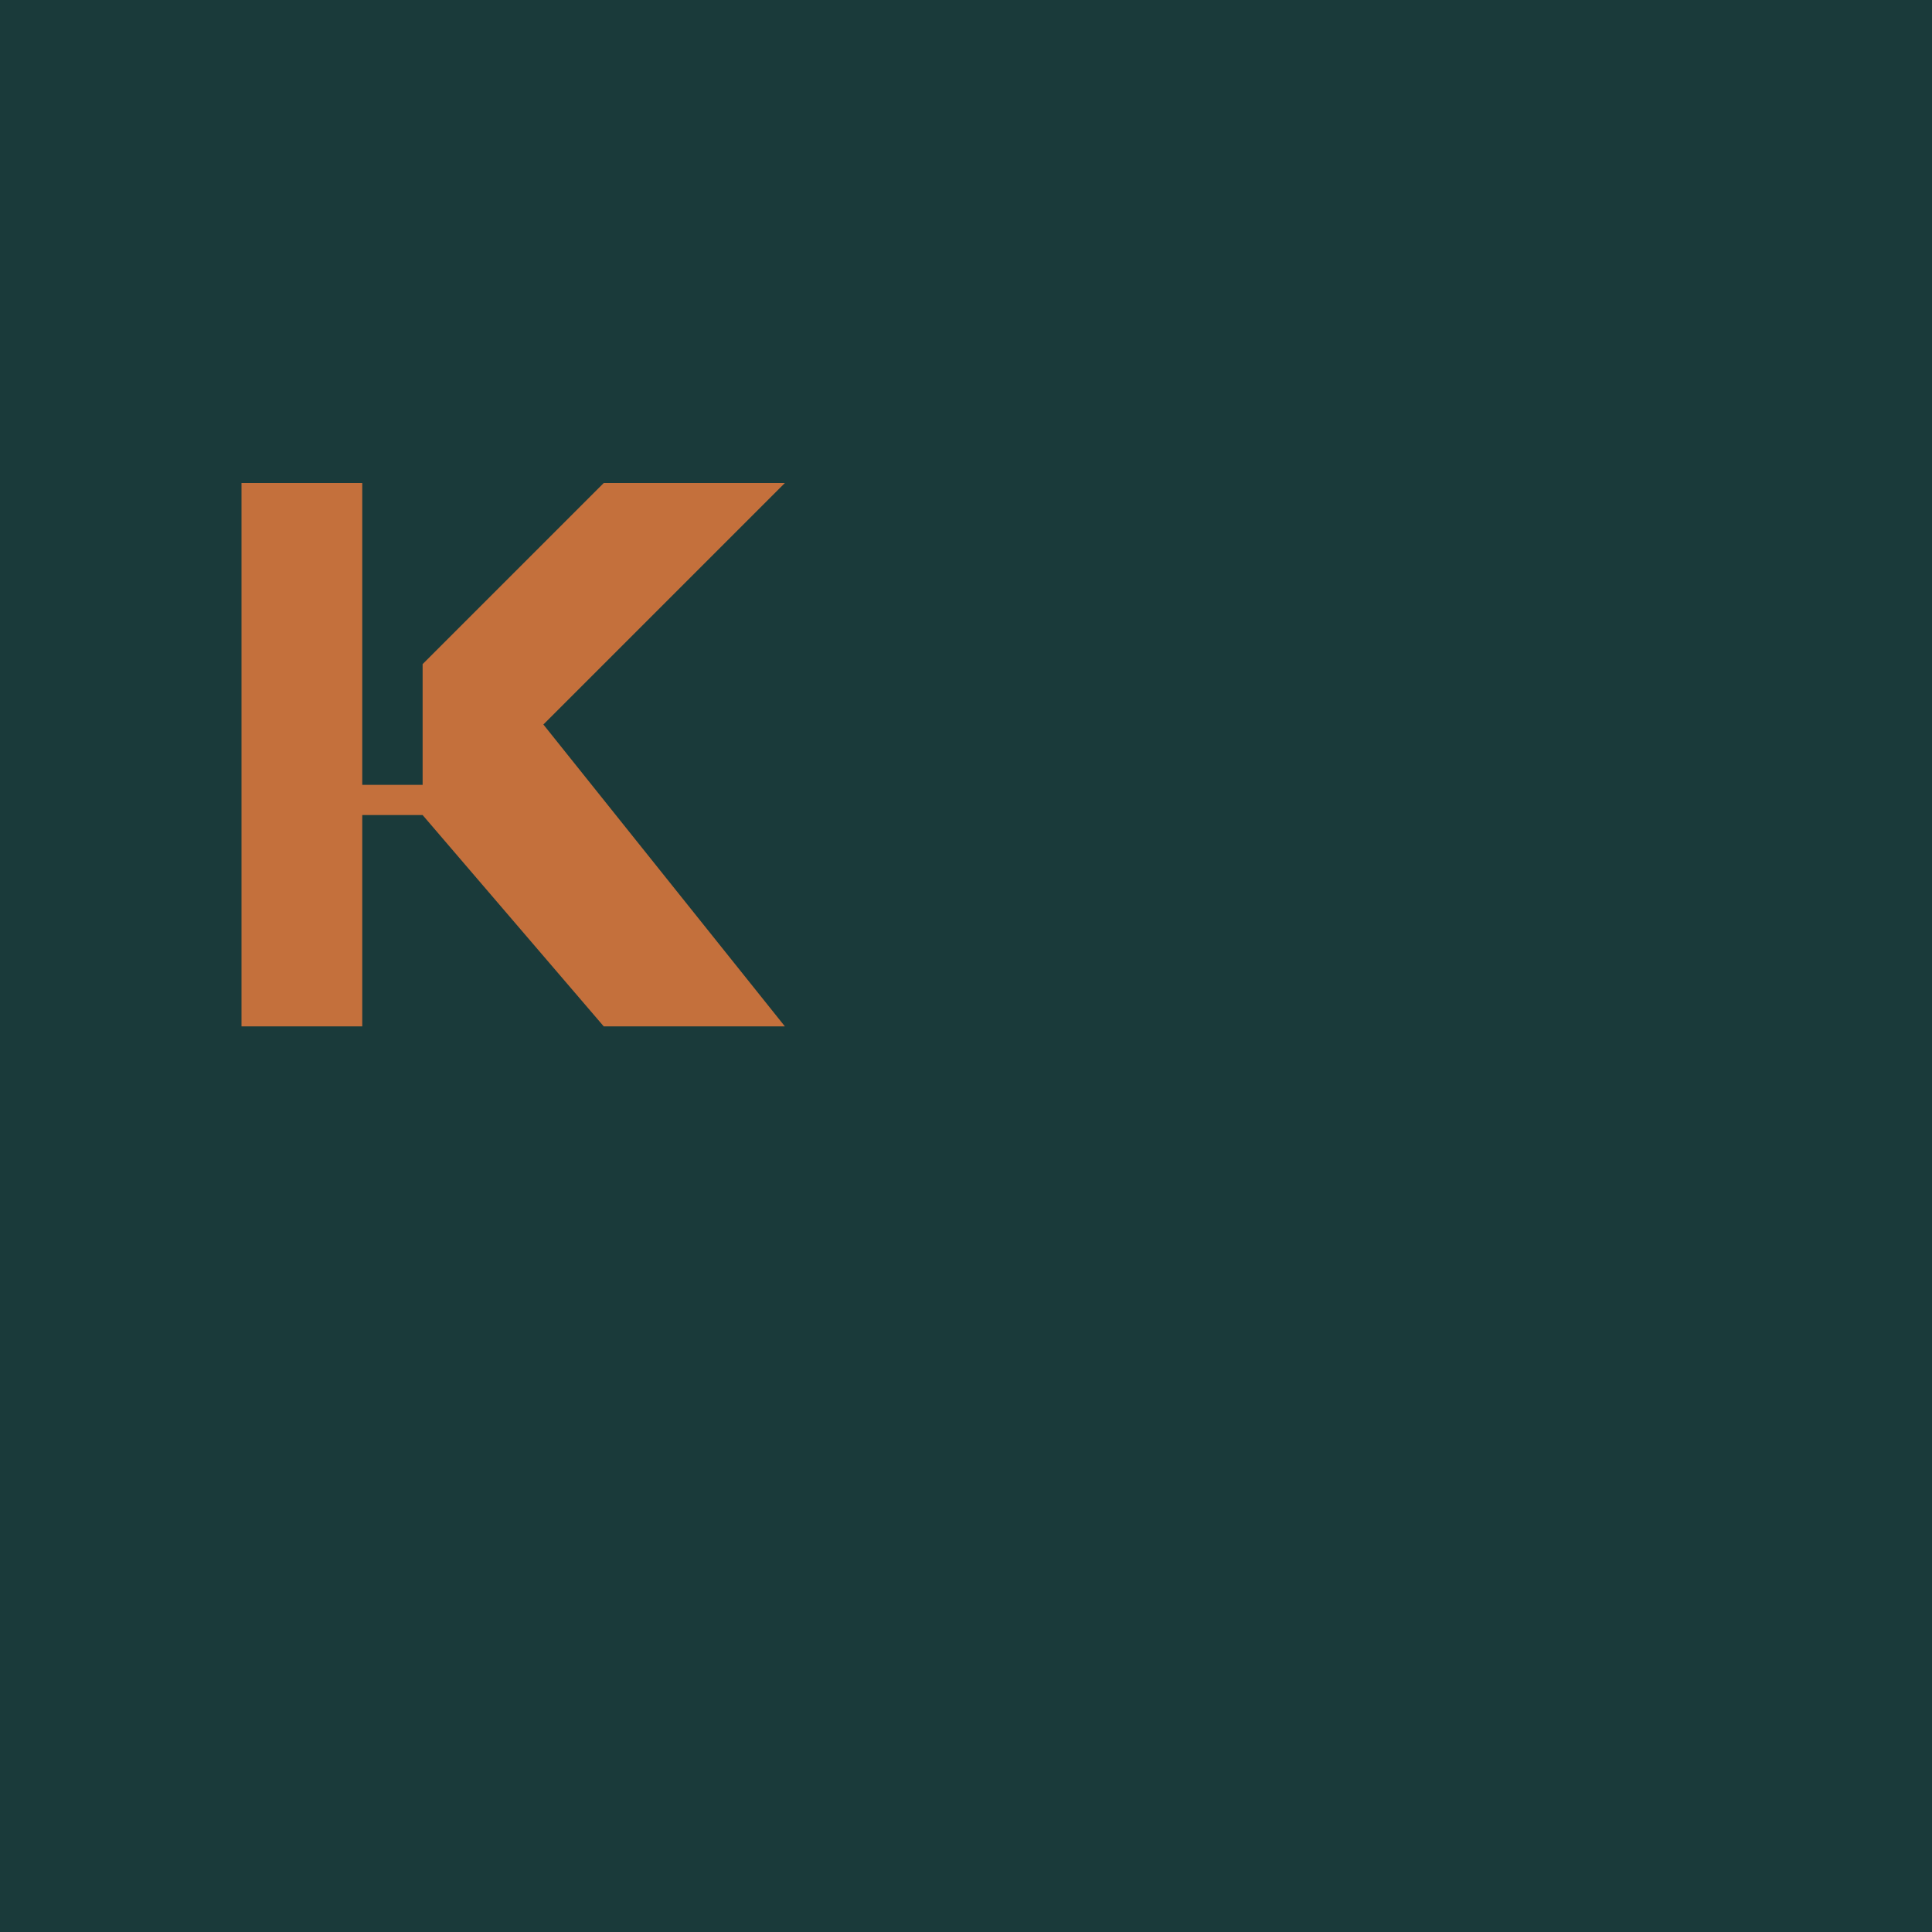
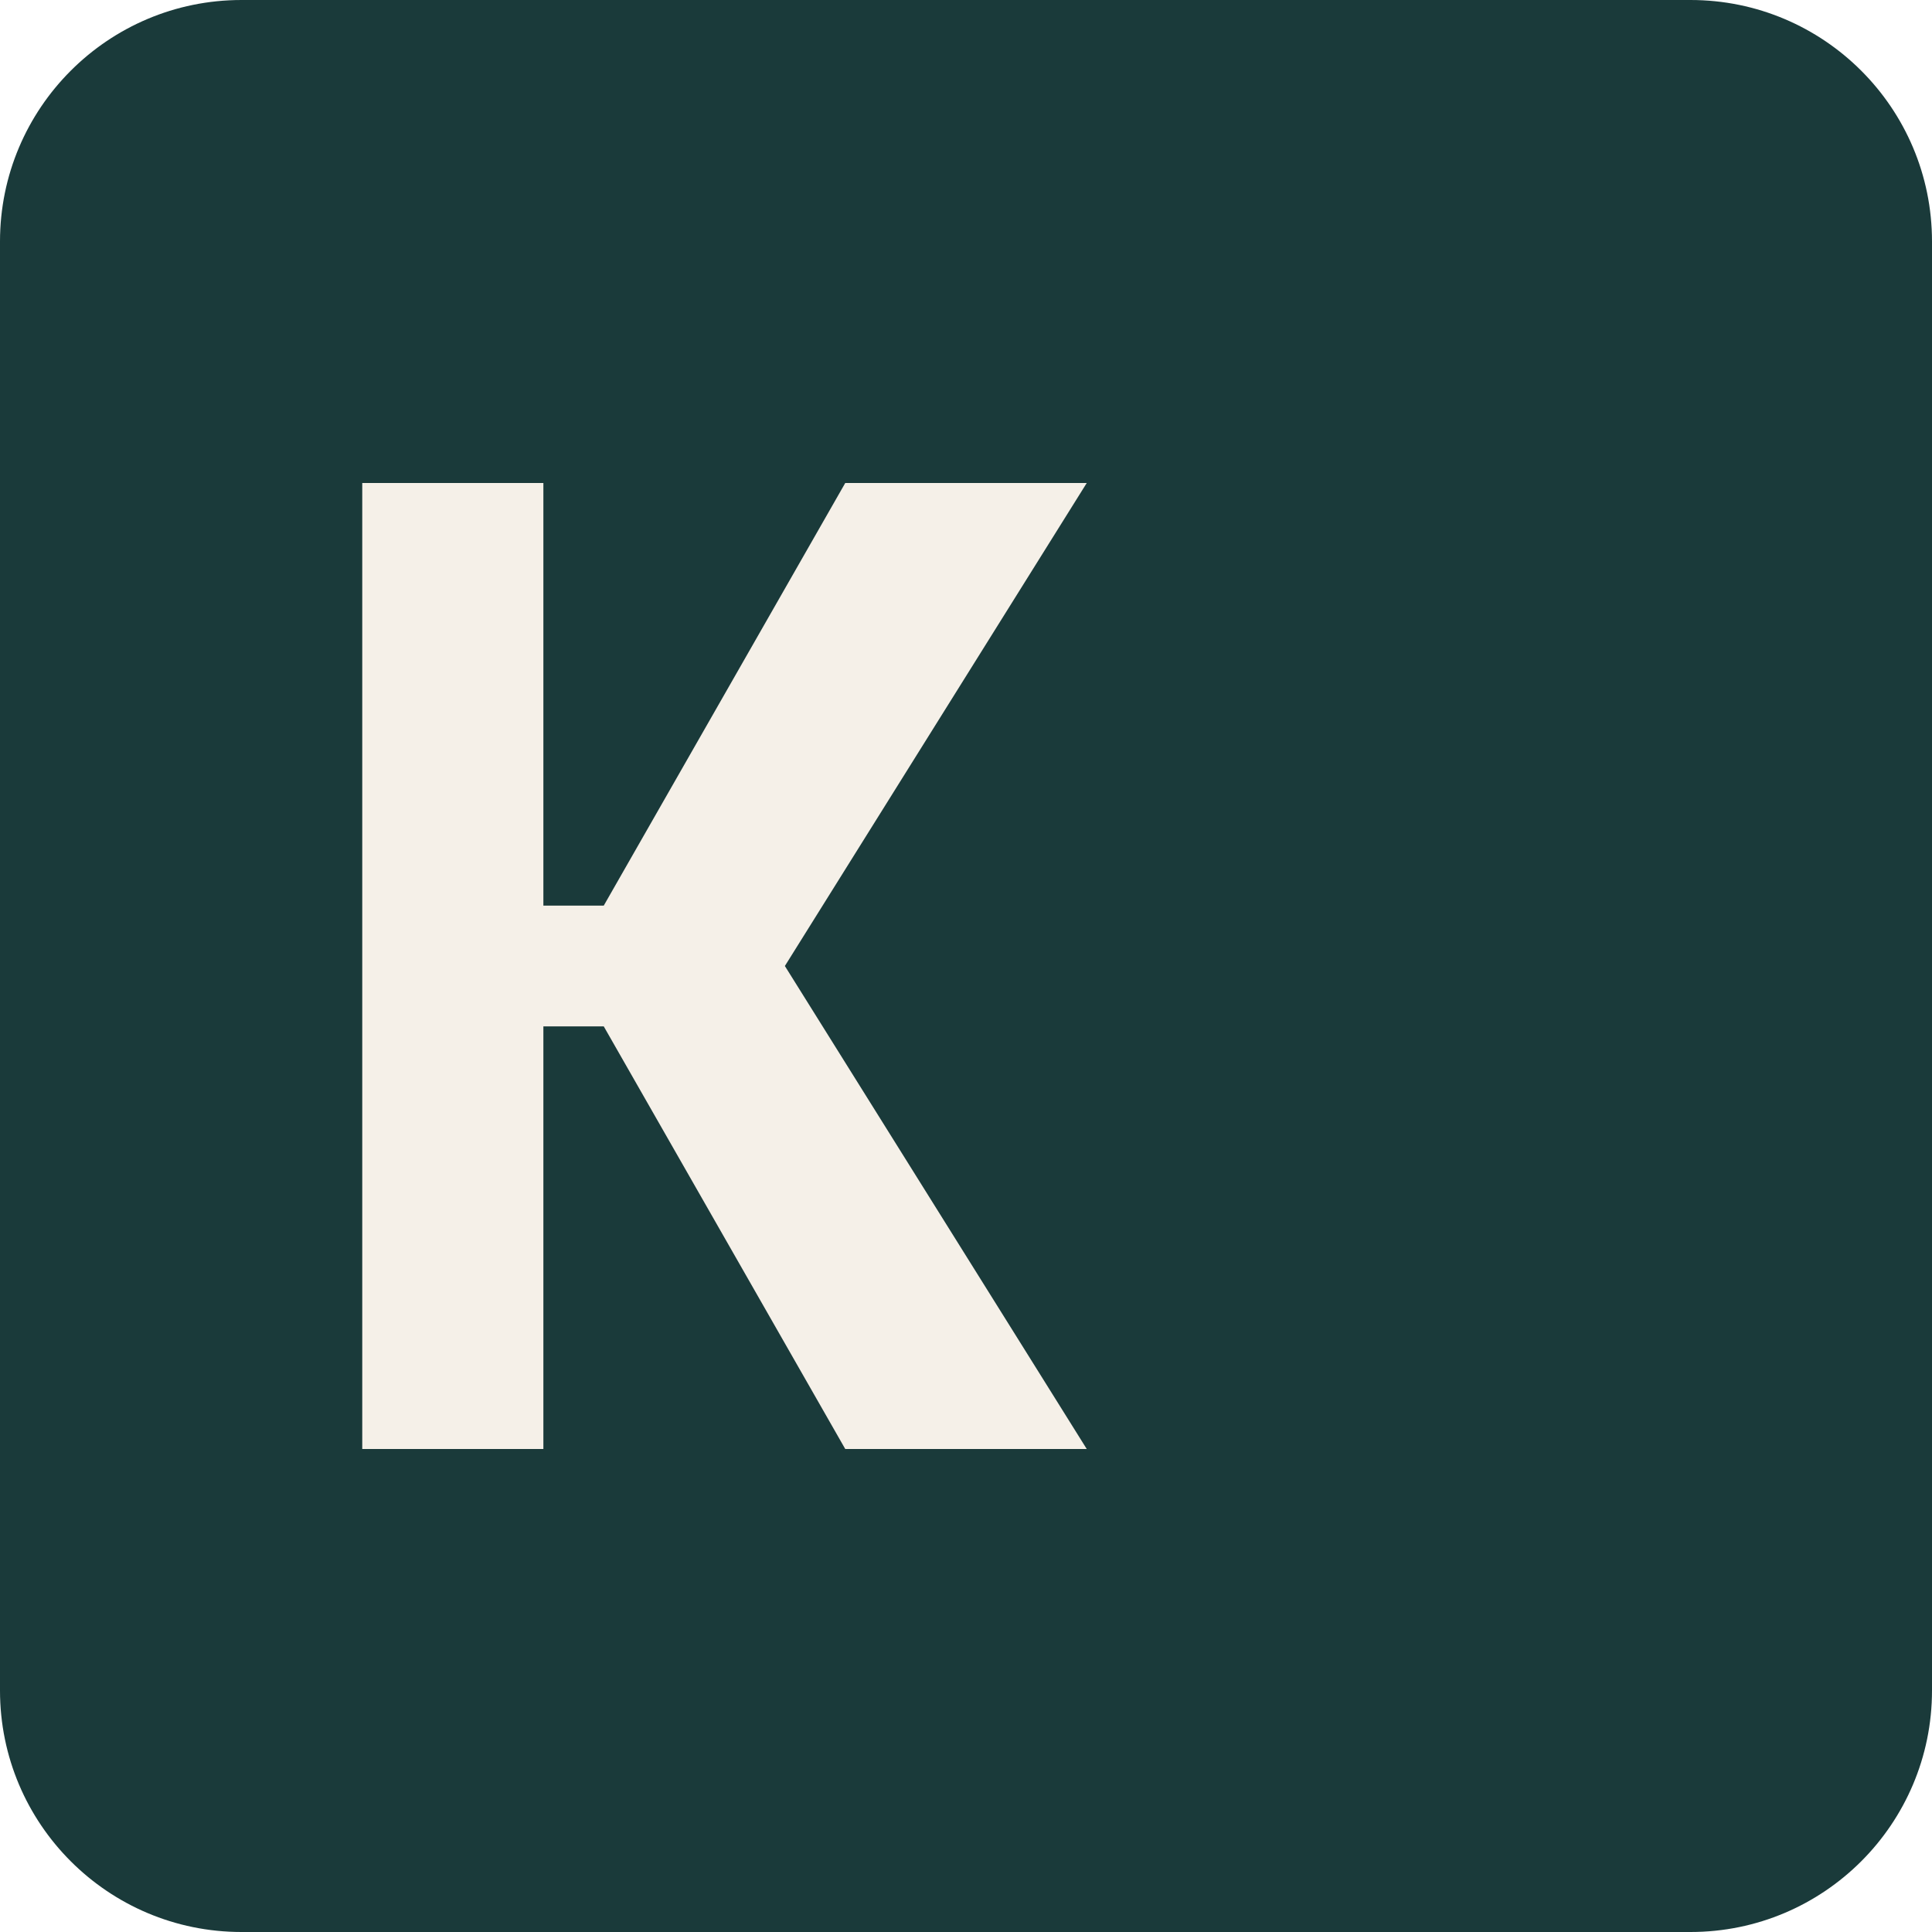
<svg xmlns="http://www.w3.org/2000/svg" viewBox="0 0 32 32">
-   <rect width="32" height="32" fill="#1a3a3a" />
-   <path d="M4 8h2v5h1v-2l3-3h3l-4 4 4 5h-3l-3-3.5h-1v3.5h-2v-9z" fill="#c4703c" />
+   <rect width="32" height="32" rx="4" fill="#1a3a3a" />
+   <path d="M6 8h3v7h1l4-7h4l-5 8 5 8h-4l-4-7H9v7H6V8z" fill="#f5f0e8" />
</svg>
